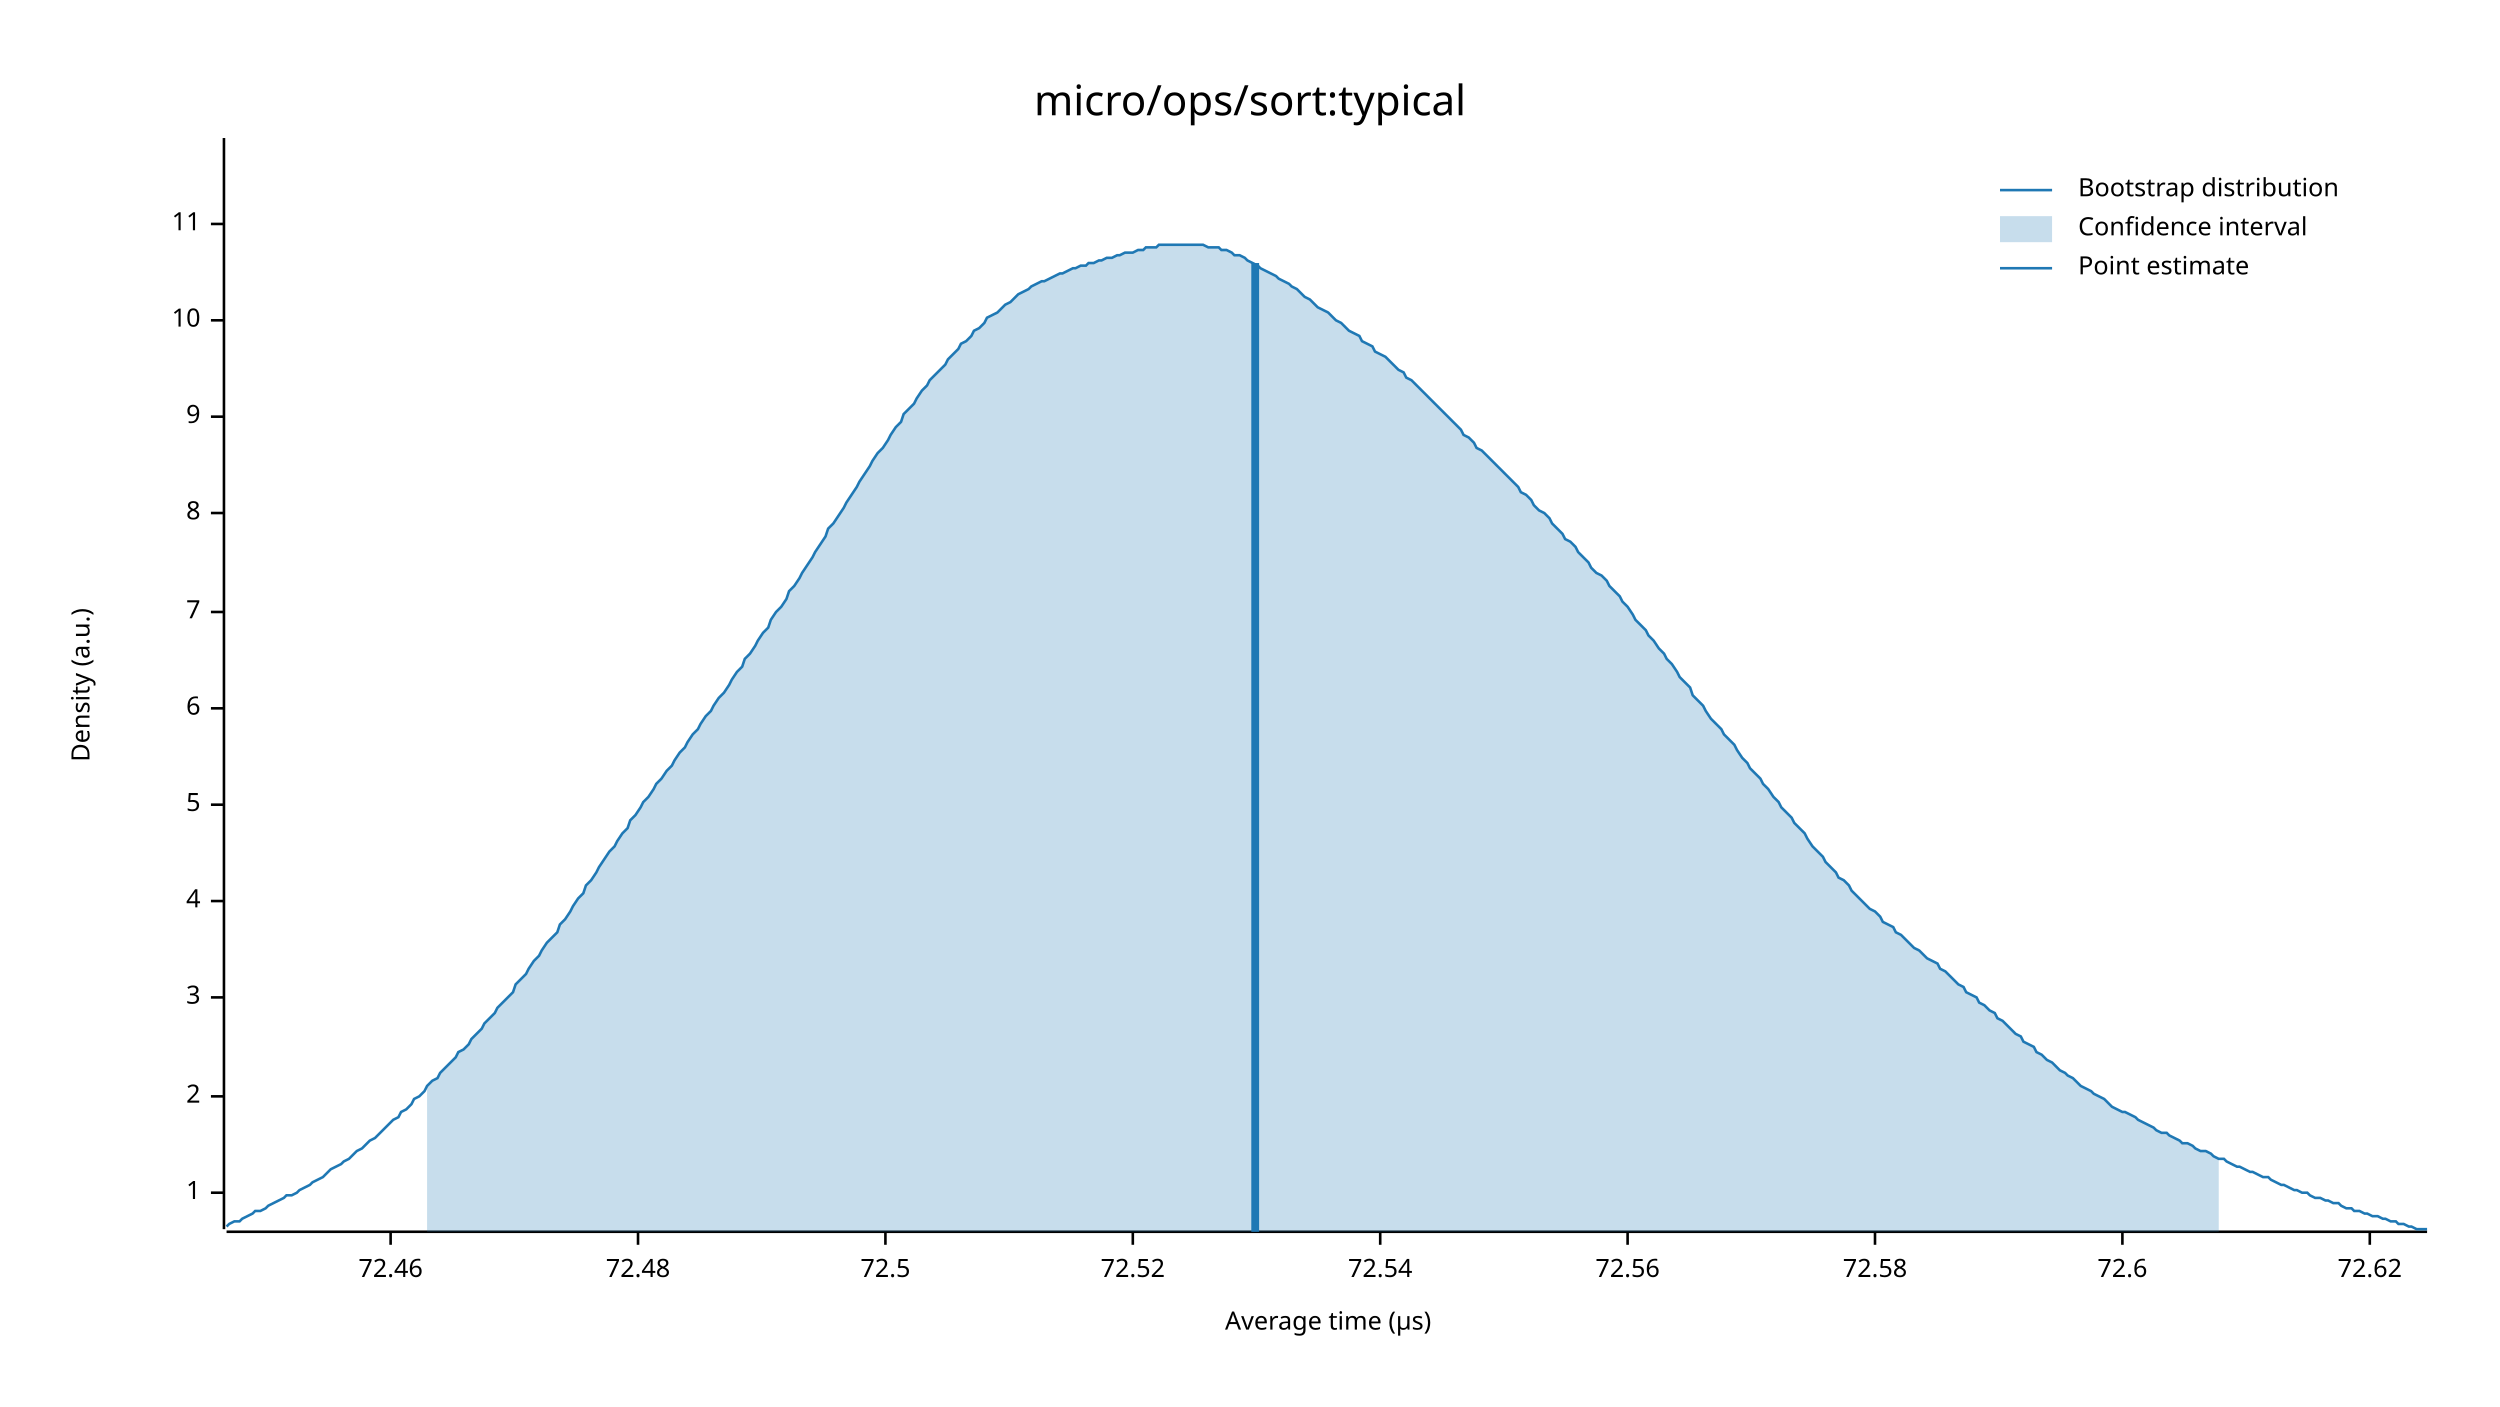
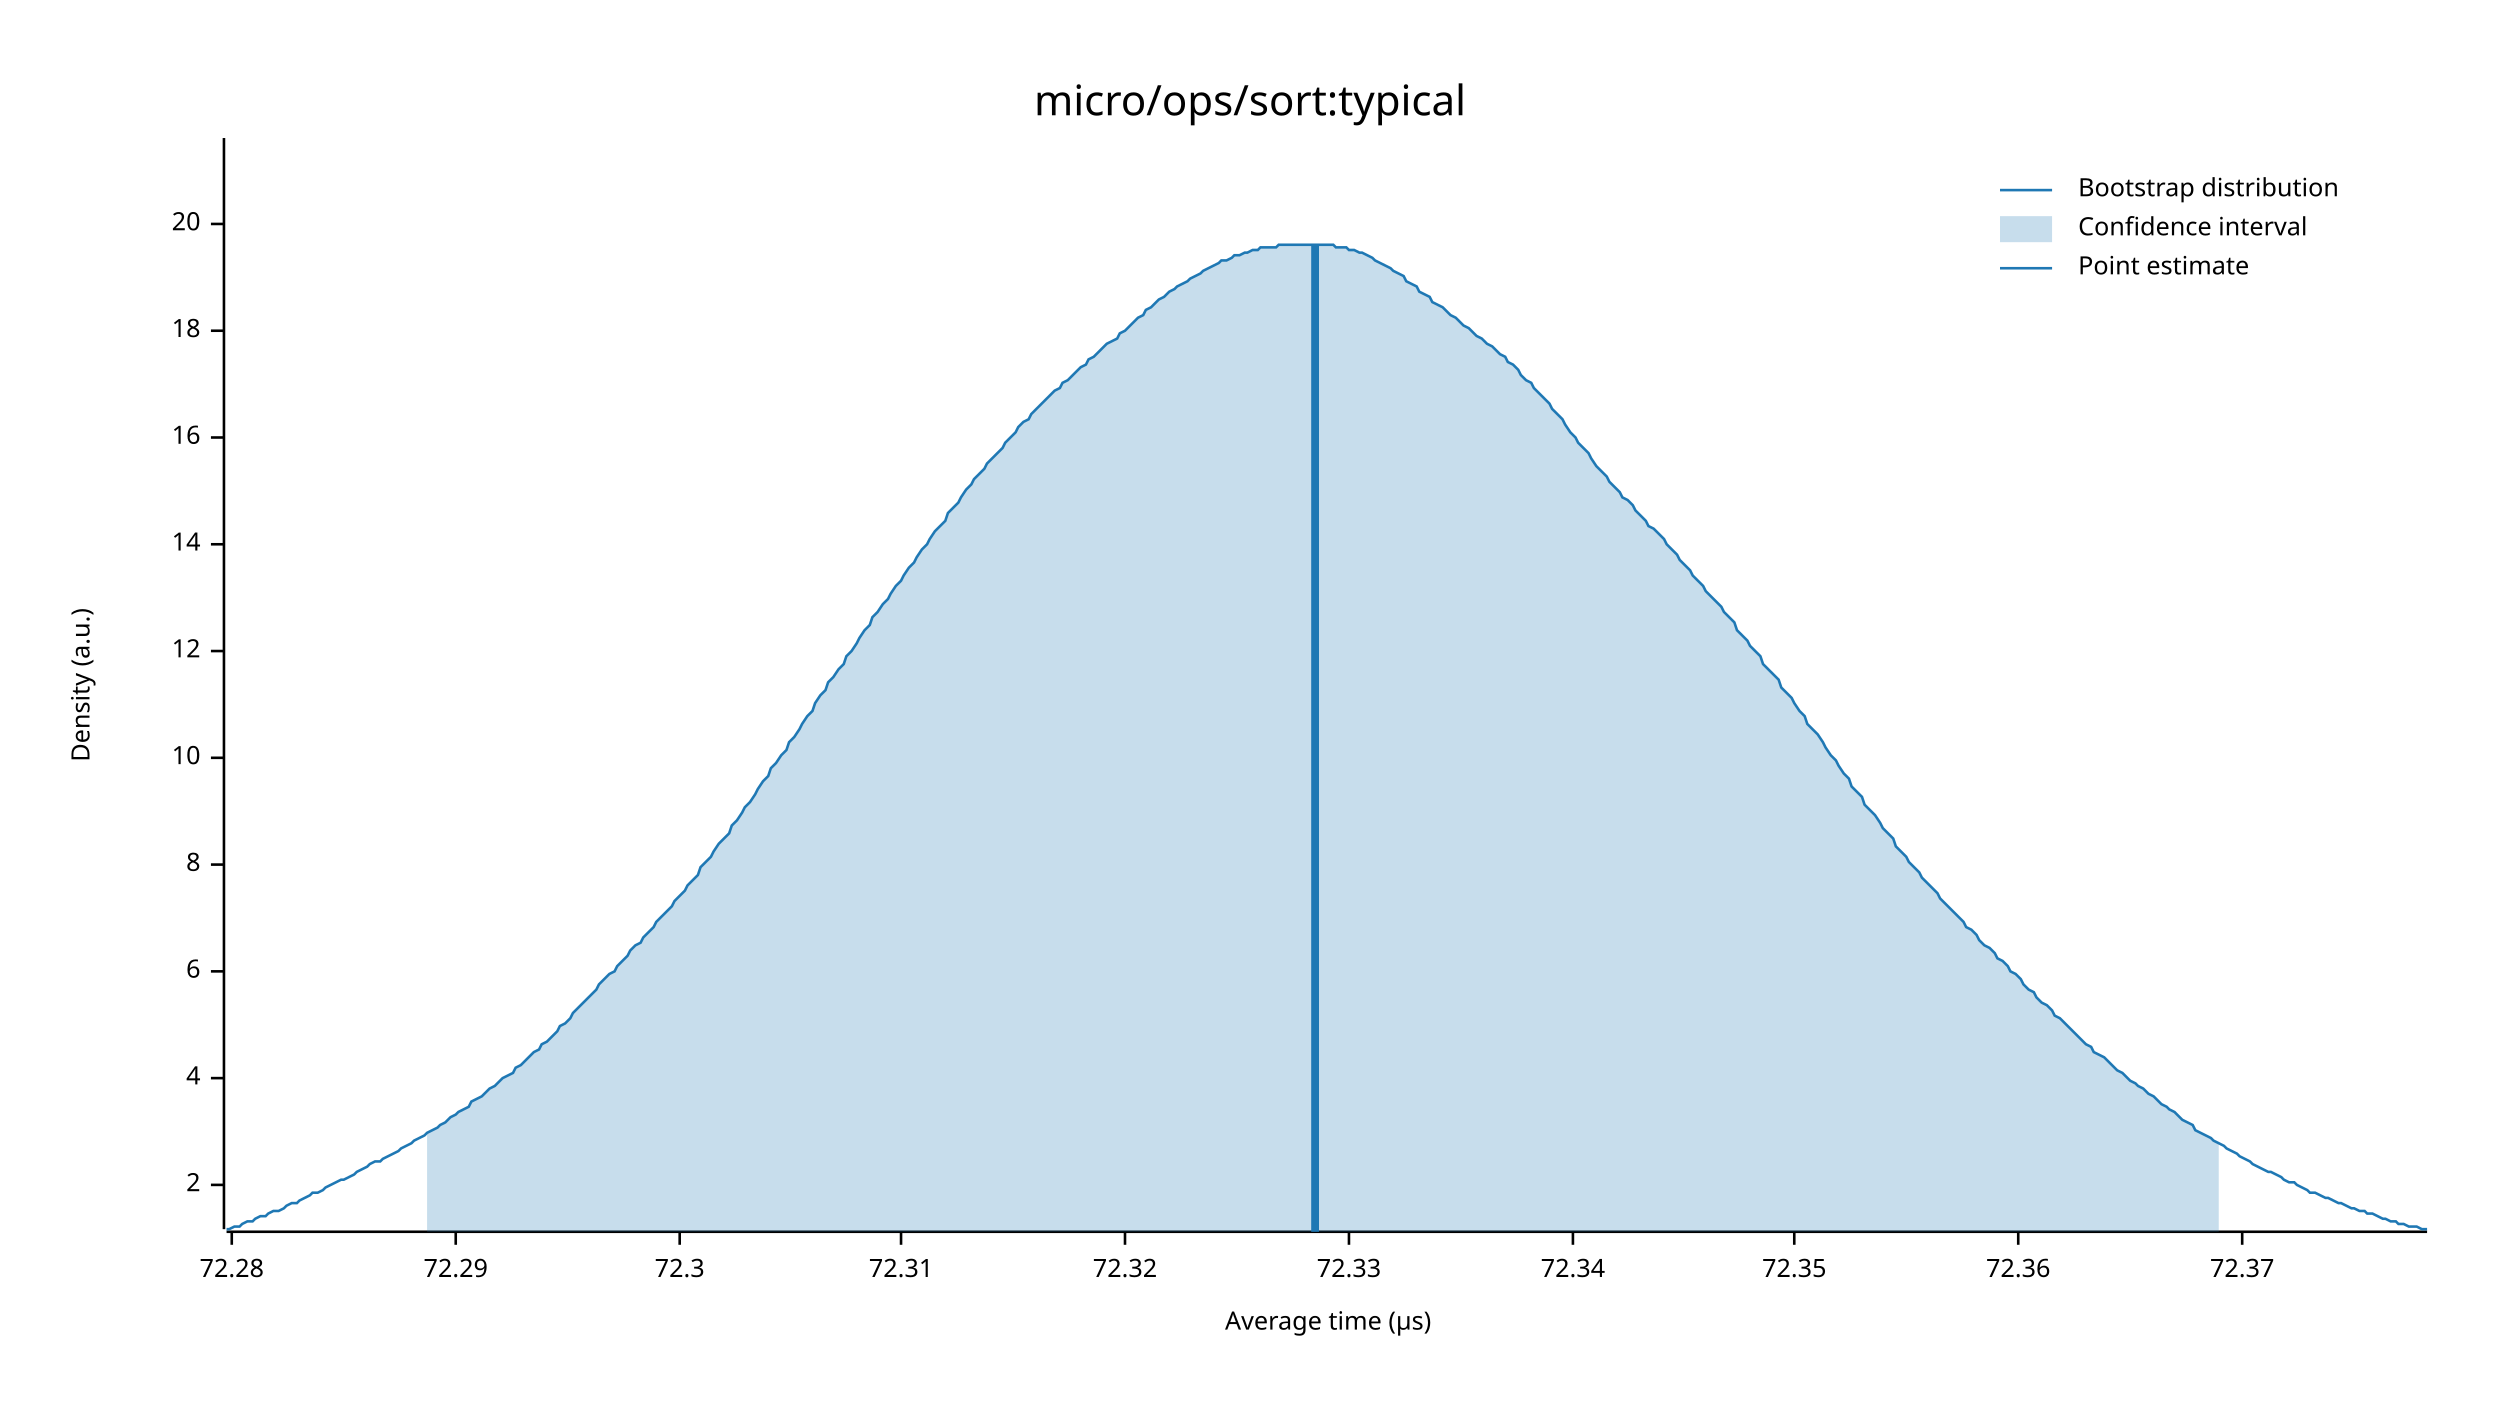
<svg xmlns="http://www.w3.org/2000/svg" width="960" height="540" viewBox="0 0 960 540">
  <text x="480" y="32" dy="0.76em" text-anchor="middle" font-family="sans-serif" font-size="16.129" opacity="1" fill="#000000">
micro/ops/sort:typical
</text>
  <text x="27" y="263" dy="0.76em" text-anchor="middle" font-family="sans-serif" font-size="9.677" opacity="1" fill="#000000" transform="rotate(270, 27, 263)">
Density (a.u.)
</text>
  <text x="510" y="513" dy="-0.5ex" text-anchor="middle" font-family="sans-serif" font-size="9.677" opacity="1" fill="#000000">
Average time (µs)
</text>
  <polyline fill="none" opacity="1" stroke="#000000" stroke-width="1" points="86,53 86,472 " />
-   <text x="77" y="458" dy="0.5ex" text-anchor="end" font-family="sans-serif" font-size="9.677" opacity="1" fill="#000000">
- 1
- </text>
-   <polyline fill="none" opacity="1" stroke="#000000" stroke-width="1" points="81,458 86,458 " />
-   <text x="77" y="421" dy="0.5ex" text-anchor="end" font-family="sans-serif" font-size="9.677" opacity="1" fill="#000000">
+   <text x="77" y="455" dy="0.5ex" text-anchor="end" font-family="sans-serif" font-size="9.677" opacity="1" fill="#000000">
2
</text>
-   <polyline fill="none" opacity="1" stroke="#000000" stroke-width="1" points="81,421 86,421 " />
-   <text x="77" y="383" dy="0.5ex" text-anchor="end" font-family="sans-serif" font-size="9.677" opacity="1" fill="#000000">
- 3
- </text>
-   <polyline fill="none" opacity="1" stroke="#000000" stroke-width="1" points="81,383 86,383 " />
-   <text x="77" y="346" dy="0.5ex" text-anchor="end" font-family="sans-serif" font-size="9.677" opacity="1" fill="#000000">
+   <polyline fill="none" opacity="1" stroke="#000000" stroke-width="1" points="81,455 86,455 " />
+   <text x="77" y="414" dy="0.5ex" text-anchor="end" font-family="sans-serif" font-size="9.677" opacity="1" fill="#000000">
4
</text>
-   <polyline fill="none" opacity="1" stroke="#000000" stroke-width="1" points="81,346 86,346 " />
-   <text x="77" y="309" dy="0.5ex" text-anchor="end" font-family="sans-serif" font-size="9.677" opacity="1" fill="#000000">
- 5
- </text>
-   <polyline fill="none" opacity="1" stroke="#000000" stroke-width="1" points="81,309 86,309 " />
-   <text x="77" y="272" dy="0.5ex" text-anchor="end" font-family="sans-serif" font-size="9.677" opacity="1" fill="#000000">
+   <polyline fill="none" opacity="1" stroke="#000000" stroke-width="1" points="81,414 86,414 " />
+   <text x="77" y="373" dy="0.5ex" text-anchor="end" font-family="sans-serif" font-size="9.677" opacity="1" fill="#000000">
6
</text>
-   <polyline fill="none" opacity="1" stroke="#000000" stroke-width="1" points="81,272 86,272 " />
-   <text x="77" y="235" dy="0.5ex" text-anchor="end" font-family="sans-serif" font-size="9.677" opacity="1" fill="#000000">
- 7
- </text>
-   <polyline fill="none" opacity="1" stroke="#000000" stroke-width="1" points="81,235 86,235 " />
-   <text x="77" y="197" dy="0.5ex" text-anchor="end" font-family="sans-serif" font-size="9.677" opacity="1" fill="#000000">
+   <polyline fill="none" opacity="1" stroke="#000000" stroke-width="1" points="81,373 86,373 " />
+   <text x="77" y="332" dy="0.5ex" text-anchor="end" font-family="sans-serif" font-size="9.677" opacity="1" fill="#000000">
8
</text>
-   <polyline fill="none" opacity="1" stroke="#000000" stroke-width="1" points="81,197 86,197 " />
-   <text x="77" y="160" dy="0.5ex" text-anchor="end" font-family="sans-serif" font-size="9.677" opacity="1" fill="#000000">
- 9
- </text>
-   <polyline fill="none" opacity="1" stroke="#000000" stroke-width="1" points="81,160 86,160 " />
-   <text x="77" y="123" dy="0.5ex" text-anchor="end" font-family="sans-serif" font-size="9.677" opacity="1" fill="#000000">
+   <polyline fill="none" opacity="1" stroke="#000000" stroke-width="1" points="81,332 86,332 " />
+   <text x="77" y="291" dy="0.5ex" text-anchor="end" font-family="sans-serif" font-size="9.677" opacity="1" fill="#000000">
10
</text>
-   <polyline fill="none" opacity="1" stroke="#000000" stroke-width="1" points="81,123 86,123 " />
+   <polyline fill="none" opacity="1" stroke="#000000" stroke-width="1" points="81,291 86,291 " />
+   <text x="77" y="250" dy="0.5ex" text-anchor="end" font-family="sans-serif" font-size="9.677" opacity="1" fill="#000000">
+ 12
+ </text>
+   <polyline fill="none" opacity="1" stroke="#000000" stroke-width="1" points="81,250 86,250 " />
+   <text x="77" y="209" dy="0.5ex" text-anchor="end" font-family="sans-serif" font-size="9.677" opacity="1" fill="#000000">
+ 14
+ </text>
+   <polyline fill="none" opacity="1" stroke="#000000" stroke-width="1" points="81,209 86,209 " />
+   <text x="77" y="168" dy="0.5ex" text-anchor="end" font-family="sans-serif" font-size="9.677" opacity="1" fill="#000000">
+ 16
+ </text>
+   <polyline fill="none" opacity="1" stroke="#000000" stroke-width="1" points="81,168 86,168 " />
+   <text x="77" y="127" dy="0.5ex" text-anchor="end" font-family="sans-serif" font-size="9.677" opacity="1" fill="#000000">
+ 18
+ </text>
+   <polyline fill="none" opacity="1" stroke="#000000" stroke-width="1" points="81,127 86,127 " />
  <text x="77" y="86" dy="0.5ex" text-anchor="end" font-family="sans-serif" font-size="9.677" opacity="1" fill="#000000">
- 11
+ 20
</text>
  <polyline fill="none" opacity="1" stroke="#000000" stroke-width="1" points="81,86 86,86 " />
  <polyline fill="none" opacity="1" stroke="#000000" stroke-width="1" points="87,473 932,473 " />
-   <text x="150" y="483" dy="0.76em" text-anchor="middle" font-family="sans-serif" font-size="9.677" opacity="1" fill="#000000">
- 72.46
+   <text x="89" y="483" dy="0.76em" text-anchor="middle" font-family="sans-serif" font-size="9.677" opacity="1" fill="#000000">
+ 72.28
</text>
-   <polyline fill="none" opacity="1" stroke="#000000" stroke-width="1" points="150,473 150,478 " />
-   <text x="245" y="483" dy="0.76em" text-anchor="middle" font-family="sans-serif" font-size="9.677" opacity="1" fill="#000000">
- 72.48
+   <polyline fill="none" opacity="1" stroke="#000000" stroke-width="1" points="89,473 89,478 " />
+   <text x="175" y="483" dy="0.76em" text-anchor="middle" font-family="sans-serif" font-size="9.677" opacity="1" fill="#000000">
+ 72.29
</text>
-   <polyline fill="none" opacity="1" stroke="#000000" stroke-width="1" points="245,473 245,478 " />
-   <text x="340" y="483" dy="0.76em" text-anchor="middle" font-family="sans-serif" font-size="9.677" opacity="1" fill="#000000">
- 72.5
+   <polyline fill="none" opacity="1" stroke="#000000" stroke-width="1" points="175,473 175,478 " />
+   <text x="261" y="483" dy="0.76em" text-anchor="middle" font-family="sans-serif" font-size="9.677" opacity="1" fill="#000000">
+ 72.3
</text>
-   <polyline fill="none" opacity="1" stroke="#000000" stroke-width="1" points="340,473 340,478 " />
-   <text x="435" y="483" dy="0.76em" text-anchor="middle" font-family="sans-serif" font-size="9.677" opacity="1" fill="#000000">
- 72.52
+   <polyline fill="none" opacity="1" stroke="#000000" stroke-width="1" points="261,473 261,478 " />
+   <text x="346" y="483" dy="0.76em" text-anchor="middle" font-family="sans-serif" font-size="9.677" opacity="1" fill="#000000">
+ 72.31
</text>
-   <polyline fill="none" opacity="1" stroke="#000000" stroke-width="1" points="435,473 435,478 " />
-   <text x="530" y="483" dy="0.76em" text-anchor="middle" font-family="sans-serif" font-size="9.677" opacity="1" fill="#000000">
- 72.54
+   <polyline fill="none" opacity="1" stroke="#000000" stroke-width="1" points="346,473 346,478 " />
+   <text x="432" y="483" dy="0.76em" text-anchor="middle" font-family="sans-serif" font-size="9.677" opacity="1" fill="#000000">
+ 72.32
</text>
-   <polyline fill="none" opacity="1" stroke="#000000" stroke-width="1" points="530,473 530,478 " />
-   <text x="625" y="483" dy="0.76em" text-anchor="middle" font-family="sans-serif" font-size="9.677" opacity="1" fill="#000000">
- 72.56
+   <polyline fill="none" opacity="1" stroke="#000000" stroke-width="1" points="432,473 432,478 " />
+   <text x="518" y="483" dy="0.76em" text-anchor="middle" font-family="sans-serif" font-size="9.677" opacity="1" fill="#000000">
+ 72.33
</text>
-   <polyline fill="none" opacity="1" stroke="#000000" stroke-width="1" points="625,473 625,478 " />
-   <text x="720" y="483" dy="0.76em" text-anchor="middle" font-family="sans-serif" font-size="9.677" opacity="1" fill="#000000">
- 72.58
+   <polyline fill="none" opacity="1" stroke="#000000" stroke-width="1" points="518,473 518,478 " />
+   <text x="604" y="483" dy="0.76em" text-anchor="middle" font-family="sans-serif" font-size="9.677" opacity="1" fill="#000000">
+ 72.34
</text>
-   <polyline fill="none" opacity="1" stroke="#000000" stroke-width="1" points="720,473 720,478 " />
-   <text x="815" y="483" dy="0.76em" text-anchor="middle" font-family="sans-serif" font-size="9.677" opacity="1" fill="#000000">
- 72.6
+   <polyline fill="none" opacity="1" stroke="#000000" stroke-width="1" points="604,473 604,478 " />
+   <text x="689" y="483" dy="0.76em" text-anchor="middle" font-family="sans-serif" font-size="9.677" opacity="1" fill="#000000">
+ 72.35
</text>
-   <polyline fill="none" opacity="1" stroke="#000000" stroke-width="1" points="815,473 815,478 " />
-   <text x="910" y="483" dy="0.76em" text-anchor="middle" font-family="sans-serif" font-size="9.677" opacity="1" fill="#000000">
- 72.62
+   <polyline fill="none" opacity="1" stroke="#000000" stroke-width="1" points="689,473 689,478 " />
+   <text x="775" y="483" dy="0.76em" text-anchor="middle" font-family="sans-serif" font-size="9.677" opacity="1" fill="#000000">
+ 72.36
</text>
-   <polyline fill="none" opacity="1" stroke="#000000" stroke-width="1" points="910,473 910,478 " />
-   <polyline fill="none" opacity="1" stroke="#1F78B4" stroke-width="1" points="87,471 88,470 90,469 92,469 93,468 95,467 97,466 98,465 100,465 102,464 103,463 105,462 107,461 109,460 110,459 112,459 114,458 115,457 117,456 119,455 120,454 122,453 124,452 125,451 127,449 129,448 131,447 132,446 134,445 136,443 137,442 139,441 141,439 142,438 144,437 146,435 147,434 149,432 151,430 153,429 154,427 156,426 158,424 159,422 161,421 163,419 164,417 166,415 168,414 169,412 171,410 173,408 175,406 176,404 178,403 180,401 181,399 183,397 185,395 186,393 188,391 190,389 191,387 193,385 195,383 197,381 198,378 200,376 202,374 203,372 205,369 207,367 208,365 210,362 212,360 214,358 215,355 217,353 219,350 220,348 222,345 224,343 225,340 227,338 229,335 230,333 232,330 234,327 236,325 237,323 239,320 241,318 242,315 244,313 246,310 247,308 249,306 251,303 252,301 254,299 256,296 258,294 259,292 261,289 263,287 264,285 266,282 268,280 269,278 271,275 273,273 274,271 276,268 278,266 280,263 281,261 283,258 285,256 286,253 288,251 290,248 291,246 293,243 295,241 296,238 298,235 300,233 302,230 303,227 305,225 307,222 308,220 310,217 312,214 313,212 315,209 317,206 318,203 320,201 322,198 324,195 325,193 327,190 329,187 330,185 332,182 334,179 335,177 337,174 339,172 341,169 342,167 344,164 346,162 347,159 349,157 351,155 352,153 354,150 356,148 357,146 359,144 361,142 363,140 364,138 366,136 368,134 369,132 371,131 373,129 374,127 376,126 378,124 379,122 381,121 383,120 385,118 386,117 388,116 390,114 391,113 393,112 395,111 396,110 398,109 400,108 401,108 403,107 405,106 407,105 408,105 410,104 412,103 413,103 415,102 417,102 418,101 420,101 422,100 423,100 425,99 427,99 429,98 430,98 432,97 434,97 435,97 437,96 439,96 440,95 442,95 444,95 445,94 447,94 449,94 451,94 452,94 454,94 456,94 457,94 459,94 461,94 462,94 464,95 466,95 468,95 469,96 471,96 473,97 474,98 476,98 478,99 479,100 481,101 483,102 484,103 486,104 488,105 490,106 491,107 493,108 495,109 496,110 498,111 500,113 501,114 503,115 505,117 506,118 508,119 510,120 512,122 513,123 515,124 517,126 518,127 520,128 522,129 523,131 525,132 527,133 528,135 530,136 532,137 534,139 535,140 537,142 539,143 540,145 542,146 544,148 545,149 547,151 549,153 550,154 552,156 554,158 556,160 557,161 559,163 561,165 562,167 564,168 566,170 567,172 569,173 571,175 573,177 574,178 576,180 578,182 579,183 581,185 583,187 584,189 586,190 588,192 589,194 591,196 593,197 595,199 596,201 598,203 600,205 601,207 603,208 605,210 606,212 608,214 610,216 611,218 613,220 615,221 617,223 618,225 620,227 622,229 623,231 625,233 627,236 628,238 630,240 632,242 633,244 635,246 637,249 639,251 640,253 642,255 644,258 645,260 647,262 649,264 650,267 652,269 654,271 655,273 657,276 659,278 661,280 662,282 664,284 666,286 667,288 669,291 671,293 672,295 674,297 676,299 677,301 679,303 681,306 683,308 684,310 686,312 688,314 689,316 691,318 693,320 694,322 696,325 698,327 700,329 701,331 703,333 705,335 706,337 708,338 710,340 711,342 713,344 715,346 716,347 718,349 720,350 722,352 723,354 725,355 727,356 728,358 730,359 732,361 733,362 735,364 737,365 738,366 740,368 742,369 744,370 745,372 747,373 749,375 750,376 752,378 754,379 755,381 757,382 759,383 760,385 762,386 764,388 766,389 767,391 769,392 771,394 772,395 774,397 776,398 777,400 779,401 781,402 782,404 784,405 786,407 788,408 789,409 791,411 793,412 794,413 796,414 798,416 799,417 801,418 803,419 804,420 806,421 808,422 810,424 811,425 813,426 815,427 816,427 818,428 820,429 821,430 823,431 825,432 827,433 828,434 830,435 832,435 833,436 835,437 837,438 838,439 840,439 842,440 843,441 845,442 847,442 849,443 850,444 852,445 854,445 855,446 857,447 859,448 860,448 862,449 864,450 865,450 867,451 869,452 871,452 872,453 874,454 876,455 877,455 879,456 881,457 882,457 884,458 886,458 887,459 889,460 891,460 893,461 894,461 896,462 898,462 899,463 901,464 903,464 904,465 906,465 908,466 909,466 911,467 913,467 915,468 916,468 918,469 920,469 921,470 923,470 925,471 926,471 928,472 930,472 932,472 " />
-   <polygon opacity="0.25" fill="#1F78B4" points="164,417 166,415 168,414 169,412 171,410 173,408 175,406 176,404 178,403 180,401 181,399 183,397 185,395 186,393 188,391 190,389 191,387 193,385 195,383 197,381 198,378 200,376 202,374 203,372 205,369 207,367 208,365 210,362 212,360 214,358 215,355 217,353 219,350 220,348 222,345 224,343 225,340 227,338 229,335 230,333 232,330 234,327 236,325 237,323 239,320 241,318 242,315 244,313 246,310 247,308 249,306 251,303 252,301 254,299 256,296 258,294 259,292 261,289 263,287 264,285 266,282 268,280 269,278 271,275 273,273 274,271 276,268 278,266 280,263 281,261 283,258 285,256 286,253 288,251 290,248 291,246 293,243 295,241 296,238 298,235 300,233 302,230 303,227 305,225 307,222 308,220 310,217 312,214 313,212 315,209 317,206 318,203 320,201 322,198 324,195 325,193 327,190 329,187 330,185 332,182 334,179 335,177 337,174 339,172 341,169 342,167 344,164 346,162 347,159 349,157 351,155 352,153 354,150 356,148 357,146 359,144 361,142 363,140 364,138 366,136 368,134 369,132 371,131 373,129 374,127 376,126 378,124 379,122 381,121 383,120 385,118 386,117 388,116 390,114 391,113 393,112 395,111 396,110 398,109 400,108 401,108 403,107 405,106 407,105 408,105 410,104 412,103 413,103 415,102 417,102 418,101 420,101 422,100 423,100 425,99 427,99 429,98 430,98 432,97 434,97 435,97 437,96 439,96 440,95 442,95 444,95 445,94 447,94 449,94 451,94 452,94 454,94 456,94 457,94 459,94 461,94 462,94 464,95 466,95 468,95 469,96 471,96 473,97 474,98 476,98 478,99 479,100 481,101 483,102 484,103 486,104 488,105 490,106 491,107 493,108 495,109 496,110 498,111 500,113 501,114 503,115 505,117 506,118 508,119 510,120 512,122 513,123 515,124 517,126 518,127 520,128 522,129 523,131 525,132 527,133 528,135 530,136 532,137 534,139 535,140 537,142 539,143 540,145 542,146 544,148 545,149 547,151 549,153 550,154 552,156 554,158 556,160 557,161 559,163 561,165 562,167 564,168 566,170 567,172 569,173 571,175 573,177 574,178 576,180 578,182 579,183 581,185 583,187 584,189 586,190 588,192 589,194 591,196 593,197 595,199 596,201 598,203 600,205 601,207 603,208 605,210 606,212 608,214 610,216 611,218 613,220 615,221 617,223 618,225 620,227 622,229 623,231 625,233 627,236 628,238 630,240 632,242 633,244 635,246 637,249 639,251 640,253 642,255 644,258 645,260 647,262 649,264 650,267 652,269 654,271 655,273 657,276 659,278 661,280 662,282 664,284 666,286 667,288 669,291 671,293 672,295 674,297 676,299 677,301 679,303 681,306 683,308 684,310 686,312 688,314 689,316 691,318 693,320 694,322 696,325 698,327 700,329 701,331 703,333 705,335 706,337 708,338 710,340 711,342 713,344 715,346 716,347 718,349 720,350 722,352 723,354 725,355 727,356 728,358 730,359 732,361 733,362 735,364 737,365 738,366 740,368 742,369 744,370 745,372 747,373 749,375 750,376 752,378 754,379 755,381 757,382 759,383 760,385 762,386 764,388 766,389 767,391 769,392 771,394 772,395 774,397 776,398 777,400 779,401 781,402 782,404 784,405 786,407 788,408 789,409 791,411 793,412 794,413 796,414 798,416 799,417 801,418 803,419 804,420 806,421 808,422 810,424 811,425 813,426 815,427 816,427 818,428 820,429 821,430 823,431 825,432 827,433 828,434 830,435 832,435 833,436 835,437 837,438 838,439 840,439 842,440 843,441 845,442 847,442 849,443 850,444 852,445 852,473 164,473 " />
-   <polyline fill="none" opacity="1" stroke="#1F78B4" stroke-width="3" points="482,473 482,101 " />
+   <polyline fill="none" opacity="1" stroke="#000000" stroke-width="1" points="775,473 775,478 " />
+   <text x="861" y="483" dy="0.76em" text-anchor="middle" font-family="sans-serif" font-size="9.677" opacity="1" fill="#000000">
+ 72.37
+ </text>
+   <polyline fill="none" opacity="1" stroke="#000000" stroke-width="1" points="861,473 861,478 " />
+   <polyline fill="none" opacity="1" stroke="#1F78B4" stroke-width="1" points="87,472 88,472 90,471 92,471 93,470 95,469 97,469 98,468 100,467 102,467 103,466 105,465 107,465 109,464 110,463 112,462 114,462 115,461 117,460 119,459 120,458 122,458 124,457 125,456 127,455 129,454 131,453 132,453 134,452 136,451 137,450 139,449 141,448 142,447 144,446 146,446 147,445 149,444 151,443 153,442 154,441 156,440 158,439 159,438 161,437 163,436 164,435 166,434 168,433 169,432 171,431 173,429 175,428 176,427 178,426 180,425 181,423 183,422 185,421 186,420 188,418 190,417 191,416 193,414 195,413 197,412 198,410 200,409 202,407 203,406 205,404 207,403 208,401 210,400 212,398 214,396 215,394 217,393 219,391 220,389 222,387 224,385 225,384 227,382 229,380 230,378 232,376 234,374 236,373 237,371 239,369 241,367 242,365 244,363 246,362 247,360 249,358 251,356 252,354 254,352 256,350 258,348 259,346 261,344 263,342 264,340 266,338 268,336 269,333 271,331 273,329 274,327 276,324 278,322 280,320 281,317 283,315 285,312 286,310 288,308 290,305 291,303 293,300 295,298 296,295 298,293 300,290 302,288 303,285 305,283 307,280 308,278 310,275 312,273 313,270 315,267 317,265 318,262 320,260 322,257 324,255 325,252 327,250 329,247 330,245 332,242 334,240 335,237 337,235 339,232 341,230 342,228 344,225 346,223 347,221 349,218 351,216 352,214 354,211 356,209 357,207 359,204 361,202 363,200 364,197 366,195 368,193 369,191 371,188 373,186 374,184 376,182 378,180 379,178 381,176 383,174 385,172 386,170 388,168 390,166 391,164 393,162 395,161 396,159 398,157 400,155 401,154 403,152 405,150 407,149 408,147 410,146 412,144 413,143 415,141 417,140 418,138 420,137 422,135 423,134 425,132 427,131 429,130 430,128 432,127 434,125 435,124 437,122 439,121 440,119 442,118 444,116 445,115 447,114 449,112 451,111 452,110 454,109 456,108 457,107 459,106 461,105 462,104 464,103 466,102 468,101 469,100 471,100 473,99 474,98 476,98 478,97 479,97 481,96 483,96 484,95 486,95 488,95 490,95 491,94 493,94 495,94 496,94 498,94 500,94 501,94 503,94 505,94 506,94 508,94 510,94 512,94 513,95 515,95 517,95 518,96 520,96 522,97 523,97 525,98 527,99 528,100 530,101 532,102 534,103 535,104 537,105 539,106 540,108 542,109 544,110 545,112 547,113 549,114 550,116 552,117 554,118 556,120 557,121 559,122 561,124 562,125 564,126 566,128 567,129 569,130 571,132 573,133 574,134 576,136 578,137 579,139 581,140 583,142 584,144 586,146 588,147 589,149 591,151 593,153 595,155 596,157 598,159 600,161 601,163 603,166 605,168 606,170 608,172 610,174 611,176 613,179 615,181 617,183 618,185 620,187 622,189 623,191 625,192 627,194 628,196 630,198 632,200 633,202 635,203 637,205 639,207 640,209 642,211 644,213 645,215 647,217 649,219 650,221 652,223 654,225 655,227 657,229 659,231 661,233 662,235 664,237 666,239 667,242 669,244 671,246 672,248 674,250 676,252 677,255 679,257 681,259 683,261 684,264 686,266 688,268 689,270 691,273 693,275 694,278 696,280 698,282 700,285 701,287 703,290 705,292 706,294 708,297 710,299 711,302 713,304 715,306 716,309 718,311 720,313 722,316 723,318 725,320 727,322 728,325 730,327 732,329 733,331 735,333 737,335 738,337 740,339 742,341 744,343 745,345 747,347 749,349 750,350 752,352 754,354 755,356 757,357 759,359 760,361 762,363 764,364 766,366 767,368 769,369 771,371 772,373 774,374 776,376 777,378 779,380 781,381 782,383 784,385 786,386 788,388 789,390 791,391 793,393 794,394 796,396 798,398 799,399 801,401 803,402 804,404 806,405 808,406 810,408 811,409 813,411 815,412 816,413 818,415 820,416 821,417 823,418 825,420 827,421 828,422 830,424 832,425 833,426 835,427 837,429 838,430 840,431 842,432 843,434 845,435 847,436 849,437 850,438 852,439 854,440 855,441 857,442 859,443 860,444 862,445 864,446 865,447 867,448 869,449 871,450 872,450 874,451 876,452 877,453 879,454 881,454 882,455 884,456 886,457 887,458 889,458 891,459 893,460 894,460 896,461 898,462 899,462 901,463 903,464 904,464 906,465 908,465 909,466 911,466 913,467 915,468 916,468 918,469 920,469 921,470 923,470 925,471 926,471 928,471 930,472 932,472 " />
+   <polygon opacity="0.25" fill="#1F78B4" points="164,435 166,434 168,433 169,432 171,431 173,429 175,428 176,427 178,426 180,425 181,423 183,422 185,421 186,420 188,418 190,417 191,416 193,414 195,413 197,412 198,410 200,409 202,407 203,406 205,404 207,403 208,401 210,400 212,398 214,396 215,394 217,393 219,391 220,389 222,387 224,385 225,384 227,382 229,380 230,378 232,376 234,374 236,373 237,371 239,369 241,367 242,365 244,363 246,362 247,360 249,358 251,356 252,354 254,352 256,350 258,348 259,346 261,344 263,342 264,340 266,338 268,336 269,333 271,331 273,329 274,327 276,324 278,322 280,320 281,317 283,315 285,312 286,310 288,308 290,305 291,303 293,300 295,298 296,295 298,293 300,290 302,288 303,285 305,283 307,280 308,278 310,275 312,273 313,270 315,267 317,265 318,262 320,260 322,257 324,255 325,252 327,250 329,247 330,245 332,242 334,240 335,237 337,235 339,232 341,230 342,228 344,225 346,223 347,221 349,218 351,216 352,214 354,211 356,209 357,207 359,204 361,202 363,200 364,197 366,195 368,193 369,191 371,188 373,186 374,184 376,182 378,180 379,178 381,176 383,174 385,172 386,170 388,168 390,166 391,164 393,162 395,161 396,159 398,157 400,155 401,154 403,152 405,150 407,149 408,147 410,146 412,144 413,143 415,141 417,140 418,138 420,137 422,135 423,134 425,132 427,131 429,130 430,128 432,127 434,125 435,124 437,122 439,121 440,119 442,118 444,116 445,115 447,114 449,112 451,111 452,110 454,109 456,108 457,107 459,106 461,105 462,104 464,103 466,102 468,101 469,100 471,100 473,99 474,98 476,98 478,97 479,97 481,96 483,96 484,95 486,95 488,95 490,95 491,94 493,94 495,94 496,94 498,94 500,94 501,94 503,94 505,94 506,94 508,94 510,94 512,94 513,95 515,95 517,95 518,96 520,96 522,97 523,97 525,98 527,99 528,100 530,101 532,102 534,103 535,104 537,105 539,106 540,108 542,109 544,110 545,112 547,113 549,114 550,116 552,117 554,118 556,120 557,121 559,122 561,124 562,125 564,126 566,128 567,129 569,130 571,132 573,133 574,134 576,136 578,137 579,139 581,140 583,142 584,144 586,146 588,147 589,149 591,151 593,153 595,155 596,157 598,159 600,161 601,163 603,166 605,168 606,170 608,172 610,174 611,176 613,179 615,181 617,183 618,185 620,187 622,189 623,191 625,192 627,194 628,196 630,198 632,200 633,202 635,203 637,205 639,207 640,209 642,211 644,213 645,215 647,217 649,219 650,221 652,223 654,225 655,227 657,229 659,231 661,233 662,235 664,237 666,239 667,242 669,244 671,246 672,248 674,250 676,252 677,255 679,257 681,259 683,261 684,264 686,266 688,268 689,270 691,273 693,275 694,278 696,280 698,282 700,285 701,287 703,290 705,292 706,294 708,297 710,299 711,302 713,304 715,306 716,309 718,311 720,313 722,316 723,318 725,320 727,322 728,325 730,327 732,329 733,331 735,333 737,335 738,337 740,339 742,341 744,343 745,345 747,347 749,349 750,350 752,352 754,354 755,356 757,357 759,359 760,361 762,363 764,364 766,366 767,368 769,369 771,371 772,373 774,374 776,376 777,378 779,380 781,381 782,383 784,385 786,386 788,388 789,390 791,391 793,393 794,394 796,396 798,398 799,399 801,401 803,402 804,404 806,405 808,406 810,408 811,409 813,411 815,412 816,413 818,415 820,416 821,417 823,418 825,420 827,421 828,422 830,424 832,425 833,426 835,427 837,429 838,430 840,431 842,432 843,434 845,435 847,436 849,437 850,438 852,439 852,473 164,473 " />
+   <polyline fill="none" opacity="1" stroke="#1F78B4" stroke-width="3" points="505,473 505,94 " />
  <text x="798" y="68" dy="0.76em" text-anchor="start" font-family="sans-serif" font-size="9.677" opacity="1" fill="#000000">
Bootstrap distribution
</text>
  <text x="798" y="83" dy="0.76em" text-anchor="start" font-family="sans-serif" font-size="9.677" opacity="1" fill="#000000">
Confidence interval
</text>
  <text x="798" y="98" dy="0.76em" text-anchor="start" font-family="sans-serif" font-size="9.677" opacity="1" fill="#000000">
Point estimate
</text>
  <polyline fill="none" opacity="1" stroke="#1F78B4" stroke-width="1" points="768,73 788,73 " />
  <rect x="768" y="83" width="20" height="10" opacity="0.25" fill="#1F78B4" stroke="none" />
  <polyline fill="none" opacity="1" stroke="#1F78B4" stroke-width="1" points="768,103 788,103 " />
</svg>
